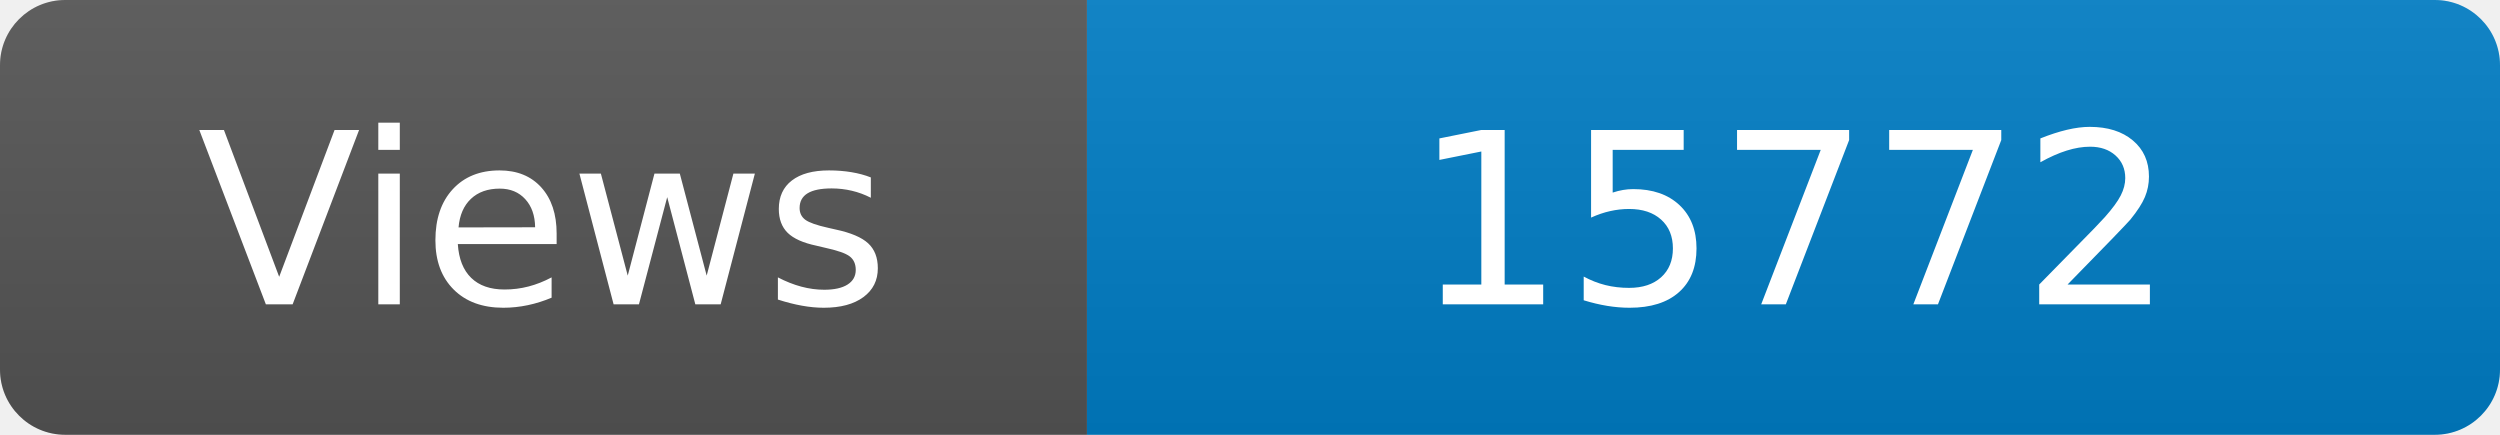
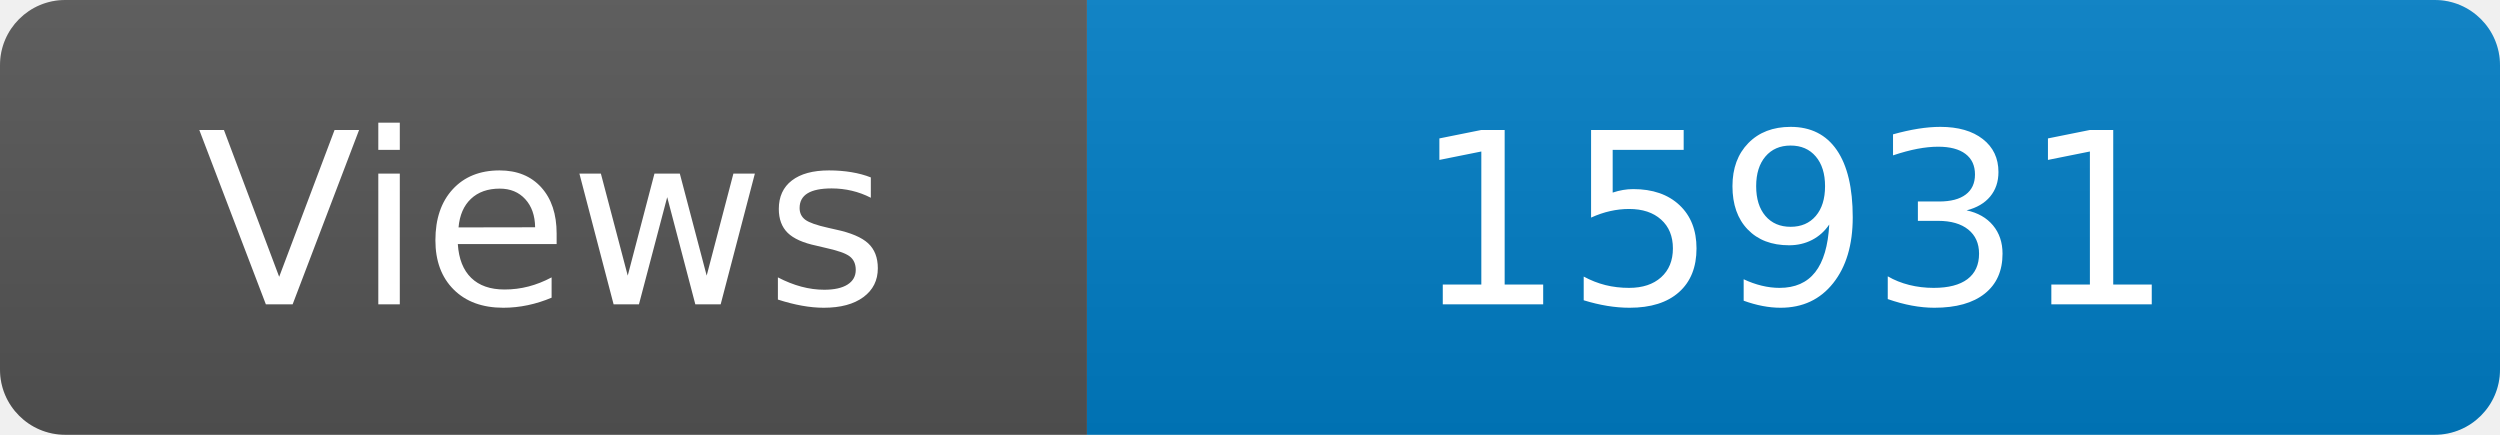
<svg xmlns="http://www.w3.org/2000/svg" width="115" height="20" role="img" aria-label="Maintained?: yes">
  <linearGradient id="s" x2="0" y2="100%">
    <stop offset="0" stop-color="#bbb" stop-opacity=".1" />
    <stop offset="1" stop-opacity=".1" />
  </linearGradient>
  <clipPath id="r">
    <rect width="115" height="20" rx="3" fill="#fff" />
  </clipPath>
  <g clip-path="url(#r)">
    <rect width="50" height="20" fill="#555" />
    <rect x="50" width="160" height="20" fill="#007ec6" />
    <rect width="115" height="20" fill="url(#s)" />
  </g>
  <g fill="#fff" text-anchor="middle" font-family="Verdana,Geneva,DejaVu Sans,sans-serif" font-size="110">
    <text x="250" y="140" transform="scale(.1)" fill="#fff">Views</text>
-     <text x="825" y="140" transform="scale(.1)" fill="#fff">15772</text>
+     <text x="825" y="140" transform="scale(.1)" fill="#fff">15931</text>
  </g>
</svg>
